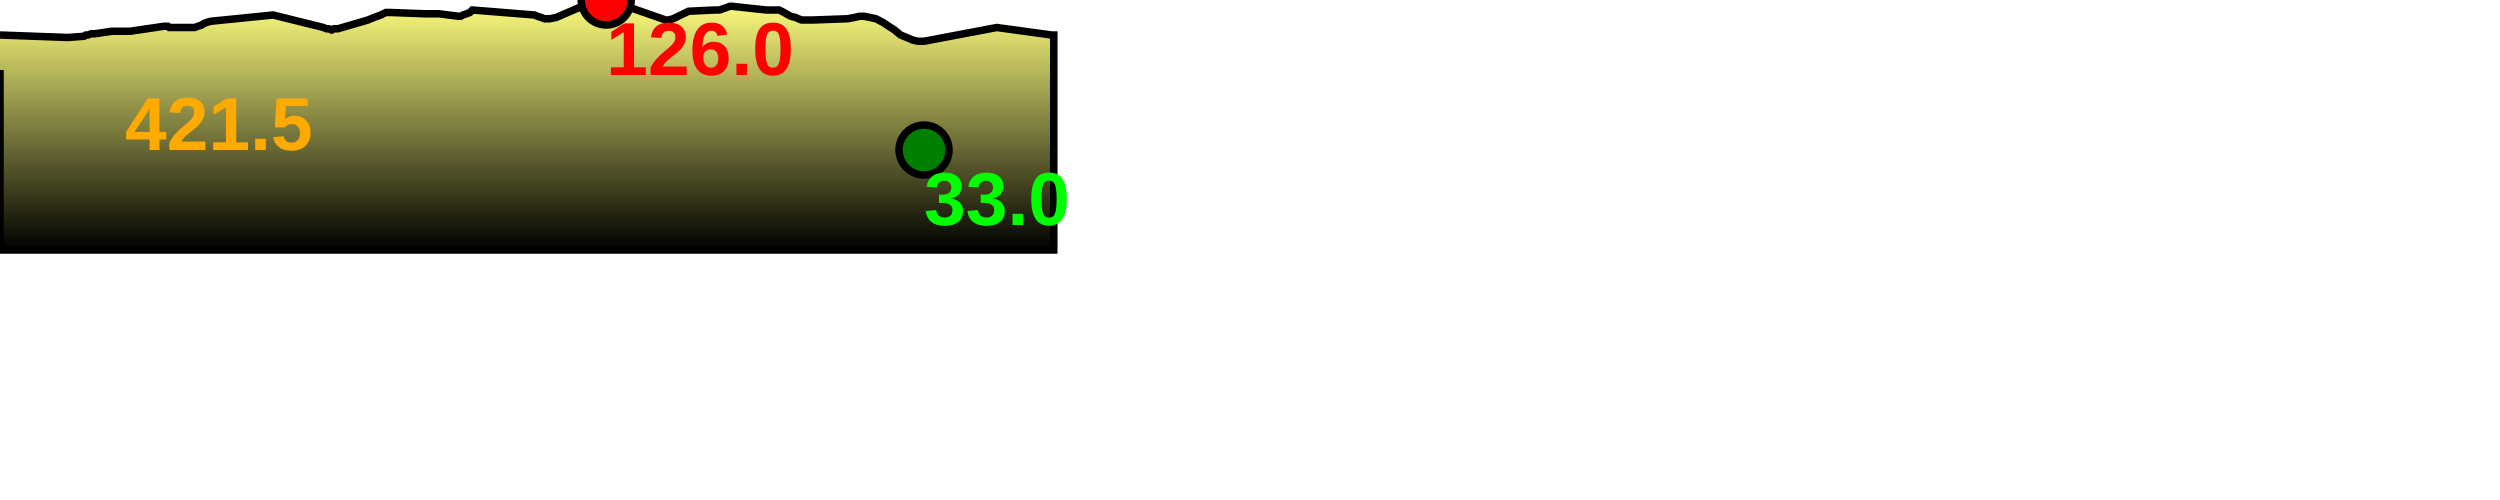
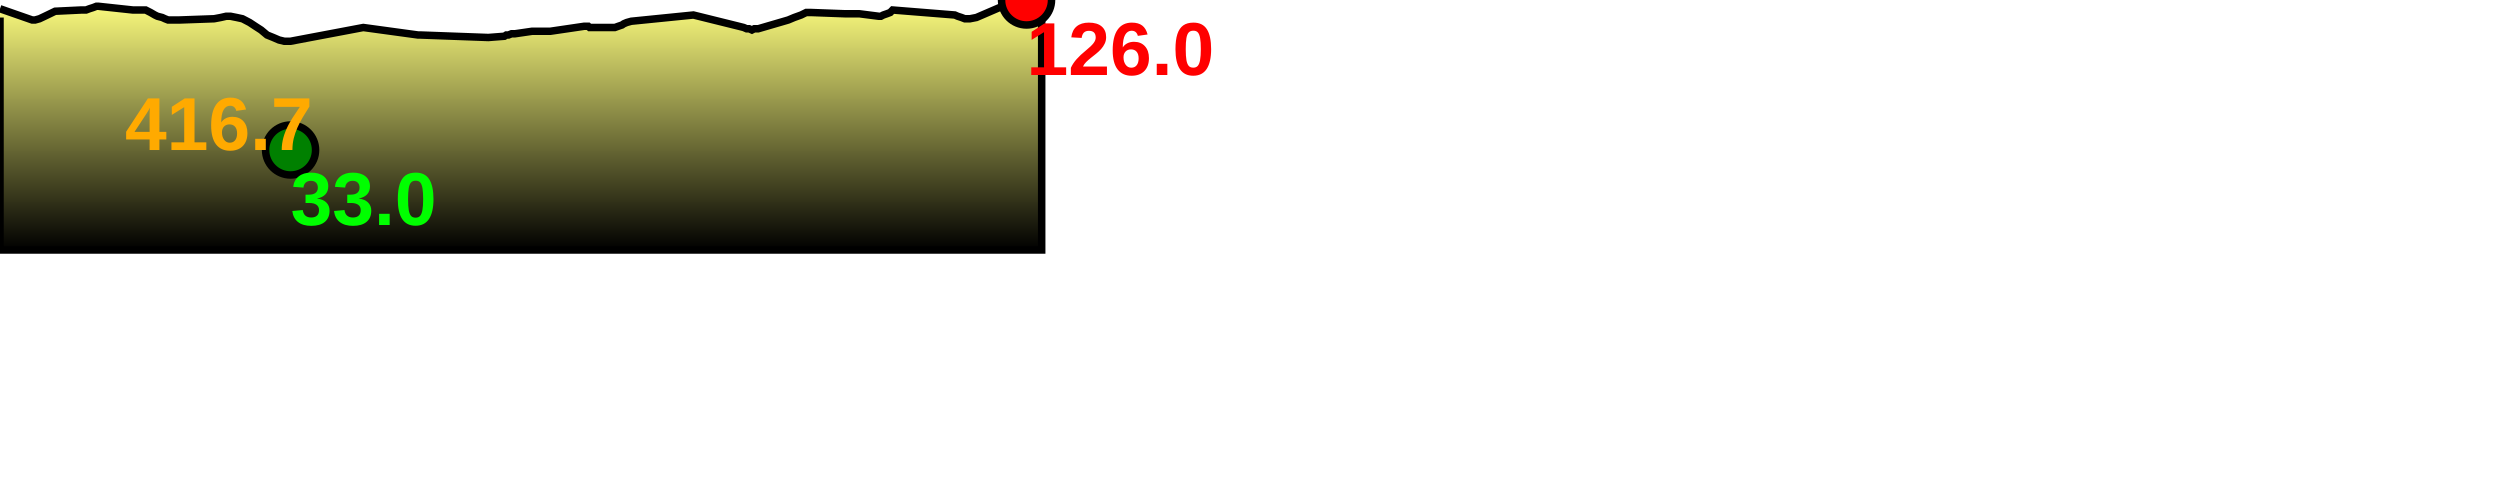
<svg xmlns="http://www.w3.org/2000/svg" baseProfile="full" height="200px" version="1.1" width="1000px">
  <defs>
    <linearGradient id="my-gradient" x1="0" x2="0" y1="0" y2="1">
      <stop offset="0.0" stop-color="#ffff7f" stop-opacity="1" />
      <stop offset="0.2" stop-color="#cccc66" stop-opacity="1" />
      <stop offset="1.0" stop-color="#000000" stop-opacity="1" />
    </linearGradient>
  </defs>
-   <path d="M 0 14.0 L 27.194 15.0 L 33.63 14.5 L 34.396 14.0 L 35.257 14.0 L 36.508 13.5 L 37.893 13.5 L 44.761 12.5 L 49.499 12.5 L 50.94 12.5 L 52.039 12.5 L 65.605 10.5 L 66.504 10.5 L 67.161 10.5 L 67.716 11.0 L 68.422 11.0 L 69.44 11.0 L 77.823 11.0 L 79.206 10.5 L 80.669 10.0 L 81.406 9.5 L 82.582 9.0 L 84.374 8.5 L 109.237 6.0 L 127.399 10.5 L 129.363 11.0 L 130.508 11.5 L 131.541 11.5 L 132.64 12.0 L 133.615 11.5 L 135.185 11.5 L 147.175 8.0 L 149.556 7.0 L 152.327 6.0 L 154.361 5.0 L 156.33 5.0 L 169.707 5.5 L 171.001 5.5 L 172.361 5.5 L 173.655 5.5 L 175.565 5.5 L 183.36 6.5 L 184.24 6.5 L 185.196 6.0 L 186.646 5.5 L 187.961 5.0 L 188.926 4.0 L 213.817 6.0 L 214.949 6.5 L 216.492 7.0 L 217.772 7.5 L 219.868 7.5 L 222.441 7.0 L 238.69 0.0 L 240.277 0.0 L 242.491 0.0 L 245.611 1.5 L 246.782 2.5 L 247.743 3.0 L 248.55 3.5 L 249.709 3.5 L 253.384 3.5 L 266.277 8.0 L 267.41 8.0 L 269.19 7.5 L 271.306 6.5 L 273.382 5.5 L 275.44 4.5 L 285.879 4.0 L 286.849 4.0 L 287.811 4.0 L 289.143 3.5 L 290.704 3.0 L 291.985 2.5 L 292.654 2.5 L 306.551 4.0 L 308.107 4.0 L 309.664 4.0 L 311.652 4.0 L 313.613 5.0 L 315.332 6.0 L 316.355 6.5 L 318.283 7.0 L 319.354 7.5 L 320.626 8.0 L 322.06 8.0 L 325.049 8.0 L 339.053 7.5 L 341.686 7.0 L 343.887 6.5 L 345.55 6.5 L 348.062 7.0 L 350.366 7.5 L 353.24 9.0 L 355.508 10.5 L 357.828 12.0 L 360.22 14.0 L 362.688 15.0 L 365.009 16.0 L 367.096 16.5 L 369.615 16.5 L 398.708 11.0 L 420.628 14.0 L 421.508 14.0 L 421.508 100 L 0.0 100 L 0.0 28.0" fill="url(#my-gradient)" stroke="black" stroke-width="3" />
-   <circle cx="242.491" cy="0" fill="red" r="10" stroke="black" stroke-width="3" />
-   <circle cx="369.615" cy="60" fill="green" r="10" stroke="black" stroke-width="3" />
-   <text fill="#ffaa00" font-family="Arial" font-size="30px" font-weight="bold" stroke="none" x="50" y="60">421.5</text>
-   <text fill="#ff0000" font-family="Arial" font-size="30px" font-weight="bold" stroke="none" x="242.491" y="30">126.0</text>
-   <text fill="#00ff00" font-family="Arial" font-size="30px" font-weight="bold" stroke="none" x="369.615" y="90">33.0</text>
+   <path d="M 0 3.5 L 12.893 8.0 L 14.026 8.0 L 15.806 7.5 L 17.922 6.5 L 19.998 5.5 L 22.056 4.5 L 32.495 4.0 L 33.466 4.0 L 34.427 4.0 L 35.759 3.5 L 37.32 3.0 L 38.601 2.5 L 39.27 2.5 L 53.168 4.0 L 54.724 4.0 L 56.28 4.0 L 58.268 4.0 L 60.229 5.0 L 61.948 6.0 L 62.971 6.5 L 64.899 7.0 L 65.97 7.5 L 67.242 8.0 L 68.676 8.0 L 71.665 8.0 L 85.669 7.5 L 88.302 7.0 L 90.503 6.5 L 92.166 6.5 L 94.678 7.0 L 96.982 7.5 L 99.856 9.0 L 102.124 10.5 L 104.444 12.0 L 106.836 14.0 L 109.304 15.0 L 111.625 16.0 L 113.712 16.5 L 116.232 16.5 L 145.324 11.0 L 167.244 14.0 L 168.124 14.0 L 168.124 14.0 L 195.318 15.0 L 201.753 14.5 L 202.52 14.0 L 203.381 14.0 L 204.632 13.5 L 206.017 13.5 L 212.885 12.5 L 217.622 12.5 L 219.064 12.5 L 220.163 12.5 L 233.729 10.5 L 234.627 10.5 L 235.285 10.5 L 235.84 11.0 L 236.545 11.0 L 237.564 11.0 L 245.947 11.0 L 247.329 10.5 L 248.793 10.0 L 249.53 9.5 L 250.706 9.0 L 252.498 8.5 L 277.361 6.0 L 295.523 10.5 L 297.487 11.0 L 298.632 11.5 L 299.665 11.5 L 300.764 12.0 L 301.738 11.5 L 303.309 11.5 L 315.299 8.0 L 317.68 7.0 L 320.451 6.0 L 322.484 5.0 L 324.454 5.0 L 337.83 5.5 L 339.125 5.5 L 340.485 5.5 L 341.779 5.5 L 343.689 5.5 L 351.484 6.5 L 352.364 6.5 L 353.32 6.0 L 354.769 5.5 L 356.085 5.0 L 357.05 4.0 L 381.941 6.0 L 383.073 6.5 L 384.616 7.0 L 385.896 7.5 L 387.992 7.5 L 390.565 7.0 L 406.814 0.0 L 408.401 0.0 L 410.615 0.0 L 413.735 1.5 L 414.906 2.5 L 415.867 3.0 L 416.674 3.5 L 416.674 100 L 0.0 100 L 0.0 7.0" fill="url(#my-gradient)" stroke="black" stroke-width="3" />
+   <circle cx="410.615" cy="0" fill="red" r="10" stroke="black" stroke-width="3" />
+   <circle cx="116.232" cy="60" fill="green" r="10" stroke="black" stroke-width="3" />
+   <text fill="#ffaa00" font-family="Arial" font-size="30px" font-weight="bold" stroke="none" x="50" y="60">416.7</text>
+   <text fill="#ff0000" font-family="Arial" font-size="30px" font-weight="bold" stroke="none" x="410.615" y="30">126.0</text>
+   <text fill="#00ff00" font-family="Arial" font-size="30px" font-weight="bold" stroke="none" x="116.232" y="90">33.0</text>
</svg>
